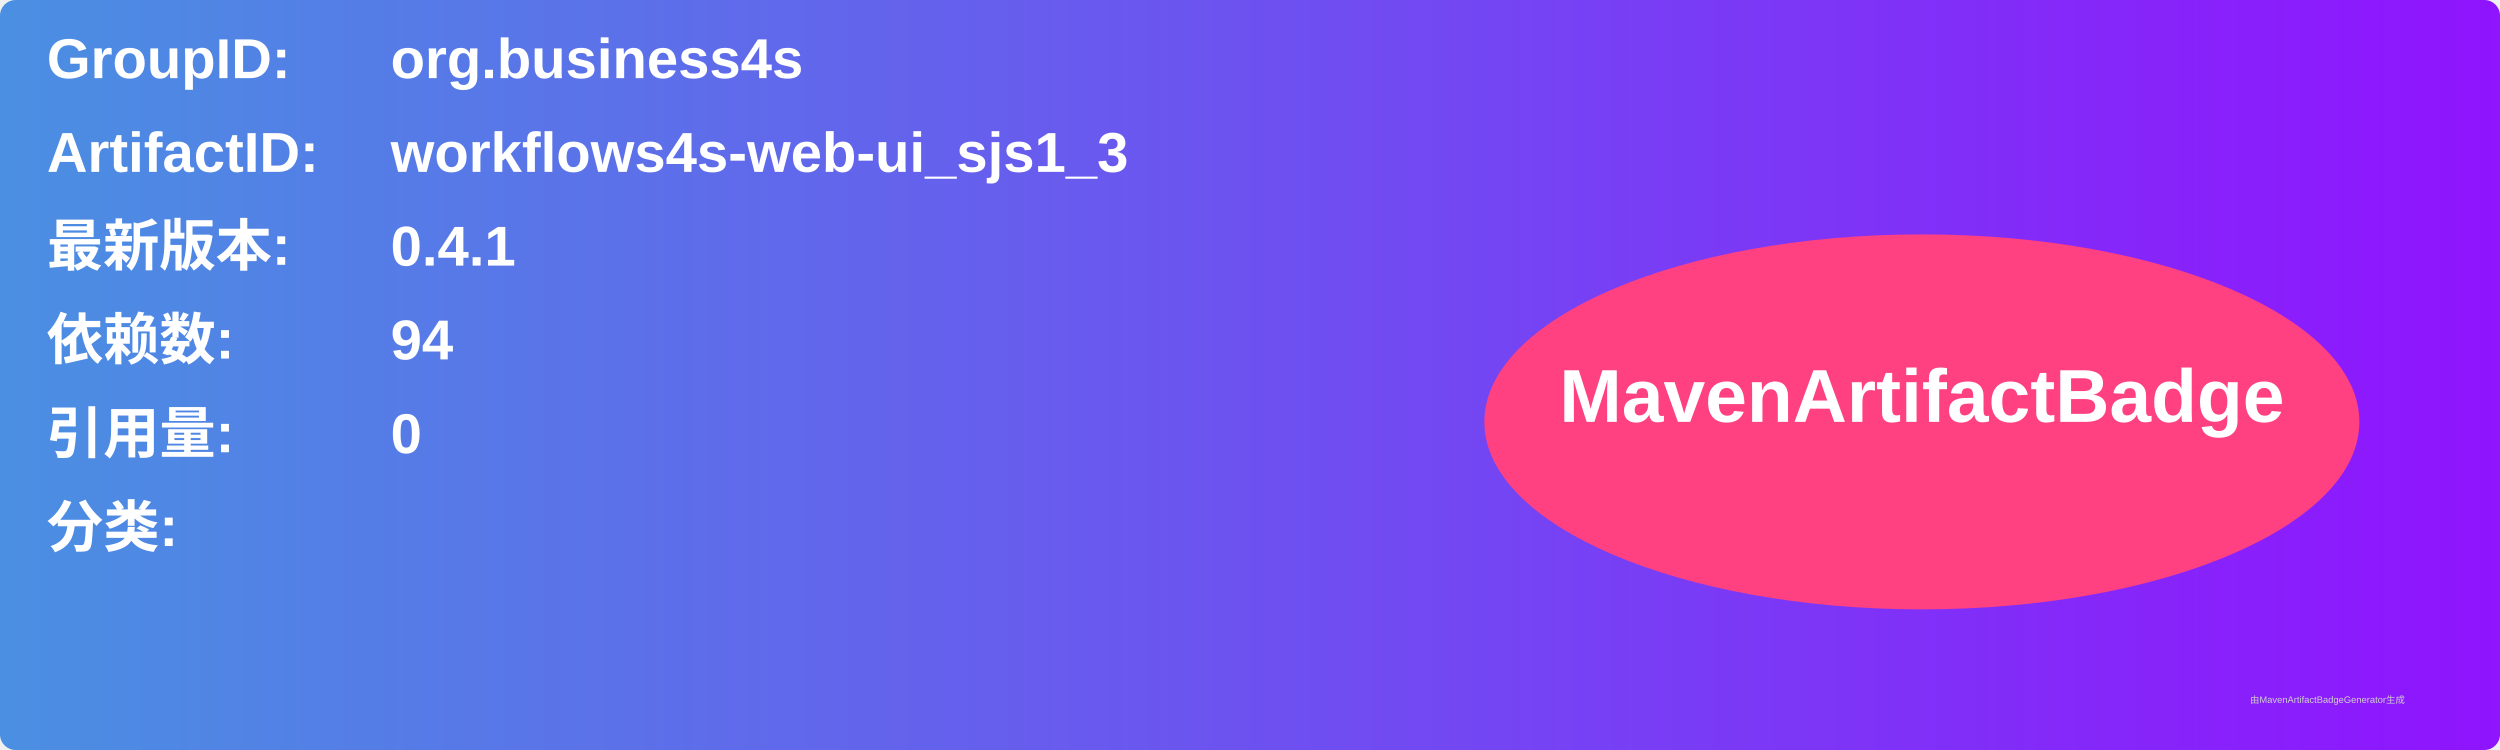
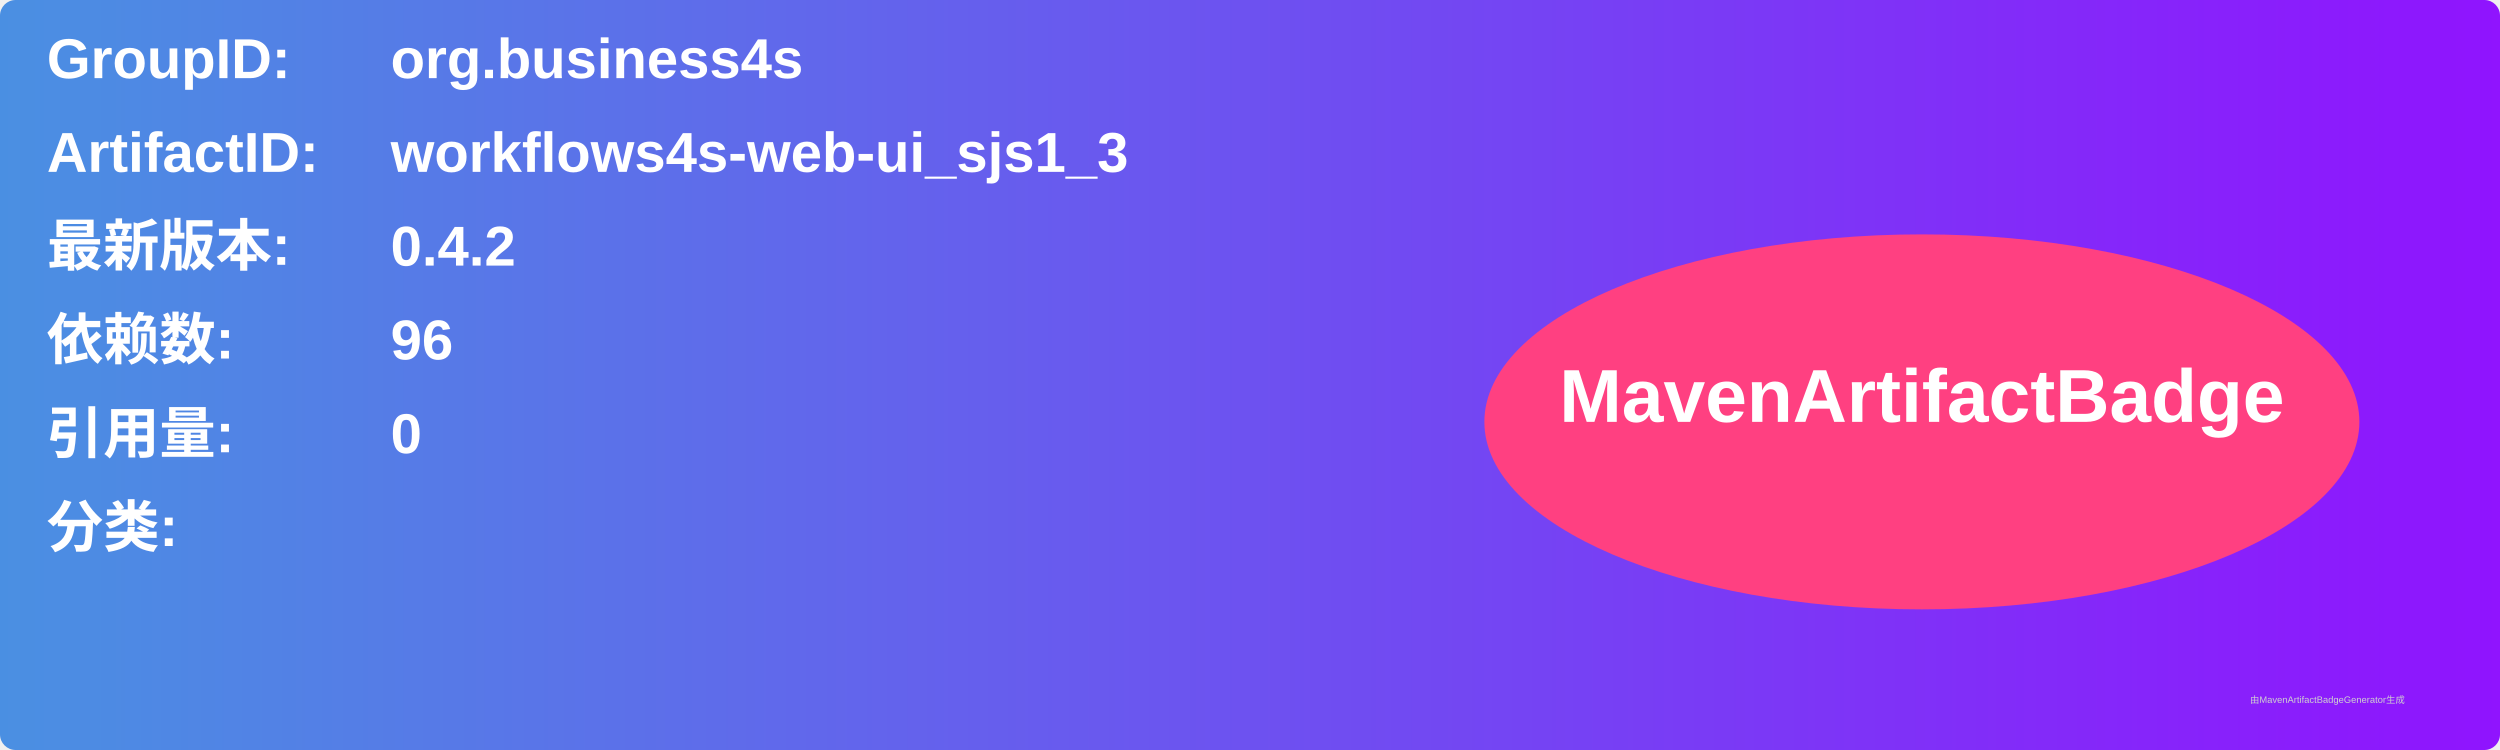
<svg xmlns="http://www.w3.org/2000/svg" width="800" height="240" viewBox="0 0 800 240">
  <linearGradient id="grad" x1="0%" y1="0%" x2="100%" y2="0%">
    <stop offset="0%" stop-color="#4a90e2" />
    <stop offset="100%" stop-color="#9013fe" />
  </linearGradient>
  <rect width="100%" height="100%" rx="5" ry="5" fill="url(#grad)" />
  <g transform="translate(15, 15)">
    <text x="0" y="10" font-family="Arial" font-size="18" fill="white" font-weight="bold" width="260">GroupID:</text>
    <text x="110" y="10" font-family="Arial" font-size="18" fill="white" font-weight="bold" width="460">org.business4s</text>
    <text x="0" y="40" font-family="Arial" font-size="18" fill="white" font-weight="bold" width="260">ArtifactID:</text>
    <text x="110" y="40" font-family="Arial" font-size="18" fill="white" font-weight="bold" width="460">workflows4s-web-ui_sjs1_3</text>
    <text x="0" y="70" font-family="Arial" font-size="18" fill="white" font-weight="bold">最新版本:</text>
    <text x="110" y="70" font-family="Arial" font-size="18" fill="white" font-weight="bold">
-       <tspan font-weight="bold">0.4.1</tspan>
+       <tspan font-weight="bold">0.4.2</tspan>
    </text>
    <text x="0" y="100" font-family="Arial" font-size="18" fill="white" font-weight="bold">依赖数: </text>
    <text x="110" y="100" font-family="Arial" font-size="18" fill="white">
-       <tspan font-weight="bold">94</tspan>
+       <tspan font-weight="bold">96</tspan>
    </text>
    <text x="0" y="130" font-family="Arial" font-size="18" fill="white" font-weight="bold">引用量: </text>
    <text x="110" y="130" font-family="Arial" font-size="18" fill="white">
      <tspan font-weight="bold">0</tspan>
    </text>
    <text x="0" y="160" font-family="Arial" font-size="18" fill="white" font-weight="bold">分类:</text>
    <text x="10" y="190" font-family="Arial" font-size="10" fill="white">
      <tspan font-weight="bold" />
    </text>
    <ellipse cx="600" cy="120" rx="140" ry="60" fill="#ff4081" />
    <text x="600" y="120" text-anchor="middle" font-family="Arial" font-size="24" fill="white" font-weight="bold">MavenArtifactBadge</text>
  </g>
  <text x="720" y="225" font-family="Arial" font-size="3" fill="#d0d0d0">由MavenArtifactBadgeGenerator生成</text>
</svg>
